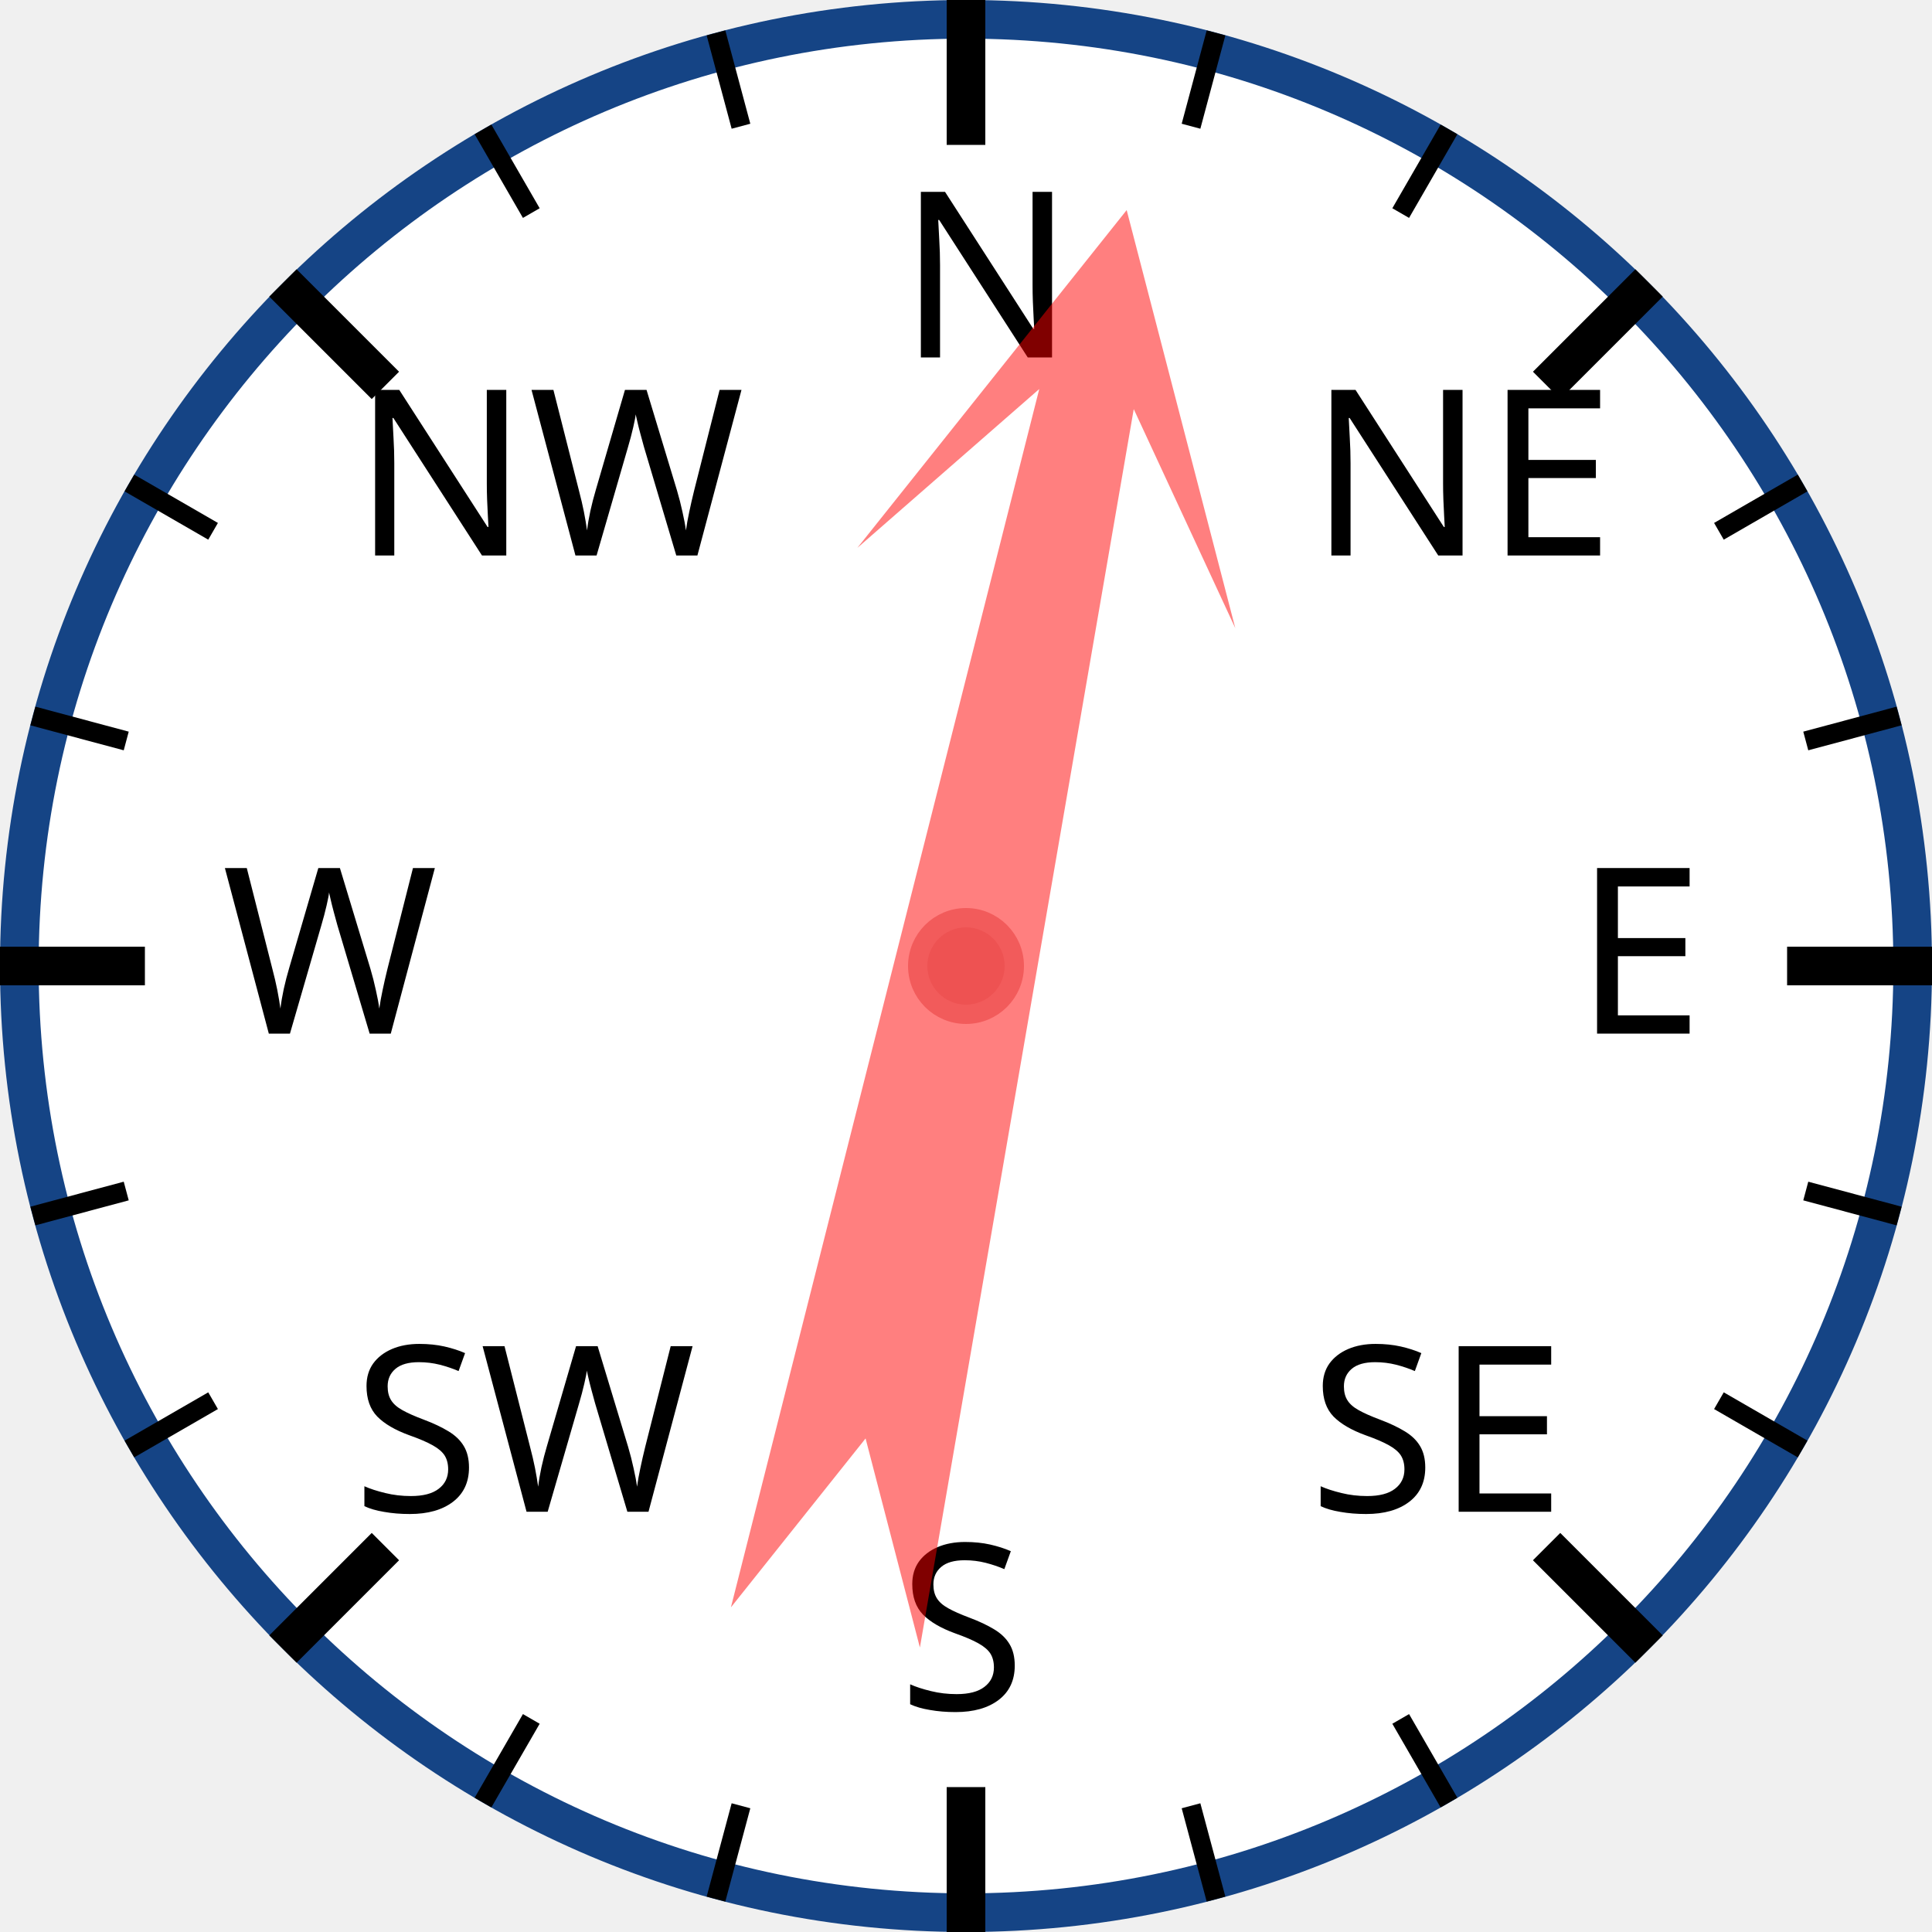
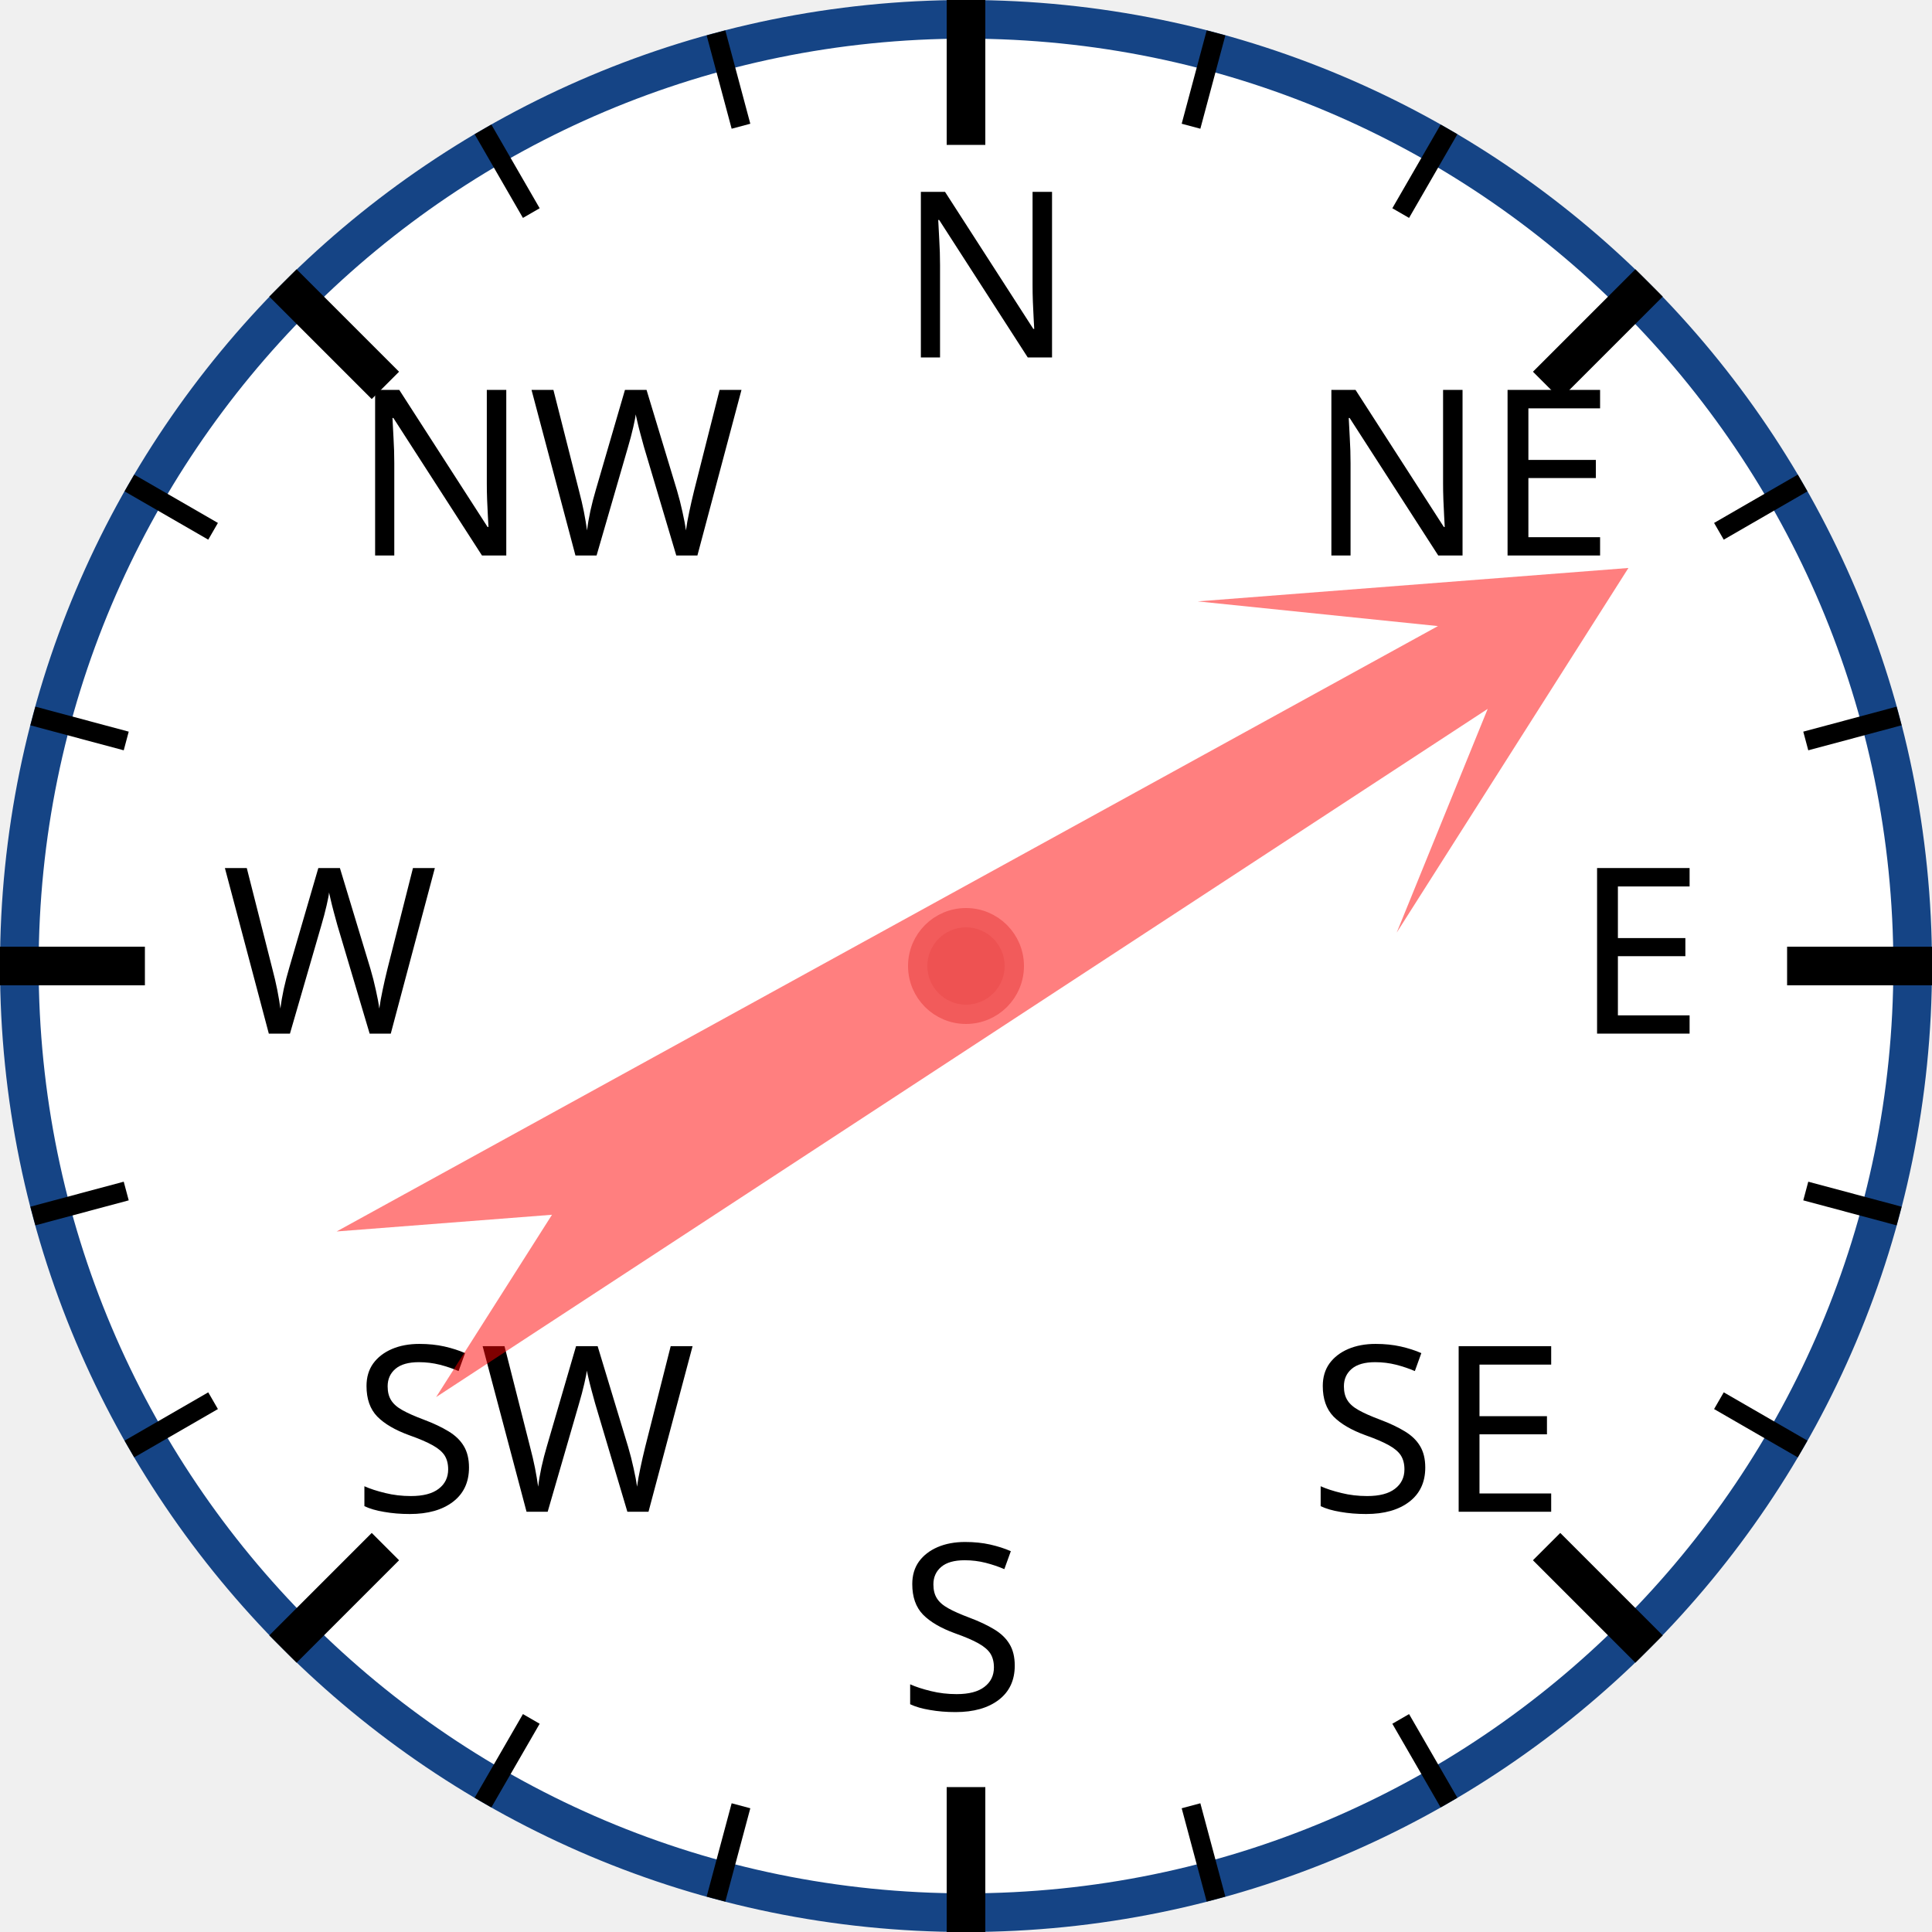
<svg xmlns="http://www.w3.org/2000/svg" width="120px" height="120px" viewBox="0 0 200 200">
  <circle cx="100" cy="100" r="98" style="fill: white; stroke: #154485; stroke-width: 4;" />
  <text x="93.0" y="37.0" style="font-family: sans-serif; font-size: 18pt;">N</text>
  <line x1="100.0" y1="0.0" x2="100.0" y2="15.0" style="stroke: black; stroke-width: 4;" />
  <line x1="74.118" y1="3.407" x2="76.706" y2="13.067" style="stroke: black; stroke-width: 2;" />
  <line x1="50" y1="13.397" x2="55" y2="22.058" style="stroke: black; stroke-width: 2;" />
  <text x="36.503" y="57.503" style="font-family: sans-serif; font-size: 18pt;">NW</text>
  <line x1="29.289" y1="29.289" x2="39.896" y2="39.896" style="stroke: black; stroke-width: 4;" />
  <line x1="13.397" y1="50" x2="22.058" y2="55" style="stroke: black; stroke-width: 2;" />
  <line x1="3.407" y1="74.118" x2="13.067" y2="76.706" style="stroke: black; stroke-width: 2;" />
  <text x="23.0" y="107.0" style="font-family: sans-serif; font-size: 18pt;">W</text>
  <line x1="0.0" y1="100.0" x2="15.0" y2="100.0" style="stroke: black; stroke-width: 4;" />
  <line x1="3.407" y1="125.882" x2="13.067" y2="123.294" style="stroke: black; stroke-width: 2;" />
  <line x1="13.397" y1="150" x2="22.058" y2="145" style="stroke: black; stroke-width: 2;" />
  <text x="36.503" y="156.497" style="font-family: sans-serif; font-size: 18pt;">SW</text>
  <line x1="29.289" y1="170.711" x2="39.896" y2="160.104" style="stroke: black; stroke-width: 4;" />
  <line x1="50" y1="186.603" x2="55" y2="177.942" style="stroke: black; stroke-width: 2;" />
  <line x1="74.118" y1="196.593" x2="76.706" y2="186.933" style="stroke: black; stroke-width: 2;" />
  <text x="93" y="177.0" style="font-family: sans-serif; font-size: 18pt;">S</text>
  <line x1="100" y1="200.0" x2="100" y2="185.0" style="stroke: black; stroke-width: 4;" />
  <line x1="125.882" y1="196.593" x2="123.294" y2="186.933" style="stroke: black; stroke-width: 2;" />
  <line x1="150.0" y1="186.603" x2="145.0" y2="177.942" style="stroke: black; stroke-width: 2;" />
  <text x="135.497" y="156.497" style="font-family: sans-serif; font-size: 18pt;">SE</text>
  <line x1="170.711" y1="170.711" x2="160.104" y2="160.104" style="stroke: black; stroke-width: 4;" />
  <line x1="186.603" y1="150" x2="177.942" y2="145" style="stroke: black; stroke-width: 2;" />
  <line x1="196.593" y1="125.882" x2="186.933" y2="123.294" style="stroke: black; stroke-width: 2;" />
  <text x="163.0" y="107" style="font-family: sans-serif; font-size: 18pt;">E</text>
  <line x1="200.0" y1="100" x2="185.0" y2="100" style="stroke: black; stroke-width: 4;" />
  <line x1="196.593" y1="74.118" x2="186.933" y2="76.706" style="stroke: black; stroke-width: 2;" />
  <line x1="186.603" y1="50" x2="177.942" y2="55" style="stroke: black; stroke-width: 2;" />
  <text x="135.497" y="57.503" style="font-family: sans-serif; font-size: 18pt;">NE</text>
  <line x1="170.711" y1="29.289" x2="160.104" y2="39.896" style="stroke: black; stroke-width: 4;" />
  <line x1="150" y1="13.397" x2="145" y2="22.058" style="stroke: black; stroke-width: 2;" />
  <line x1="125.882" y1="3.407" x2="123.294" y2="13.067" style="stroke: black; stroke-width: 2;" />
-   <polygon points="100 20 120 60 105 40 110 170 100 150 90 170 95 40 80 60" style="fill: red; fill-opacity: 0.5;" transform="rotate(12,100,100)" />
+   <polygon points="100 20 120 60 105 40 110 170 100 150 90 170 95 40 80 60" style="fill: red; fill-opacity: 0.5;" transform="rotate(59,100,100)" />
  <circle cx="100" cy="100" r="5" style="fill: #EE5252; stroke: #F25B5B; stroke-width: 2;" />
</svg>
